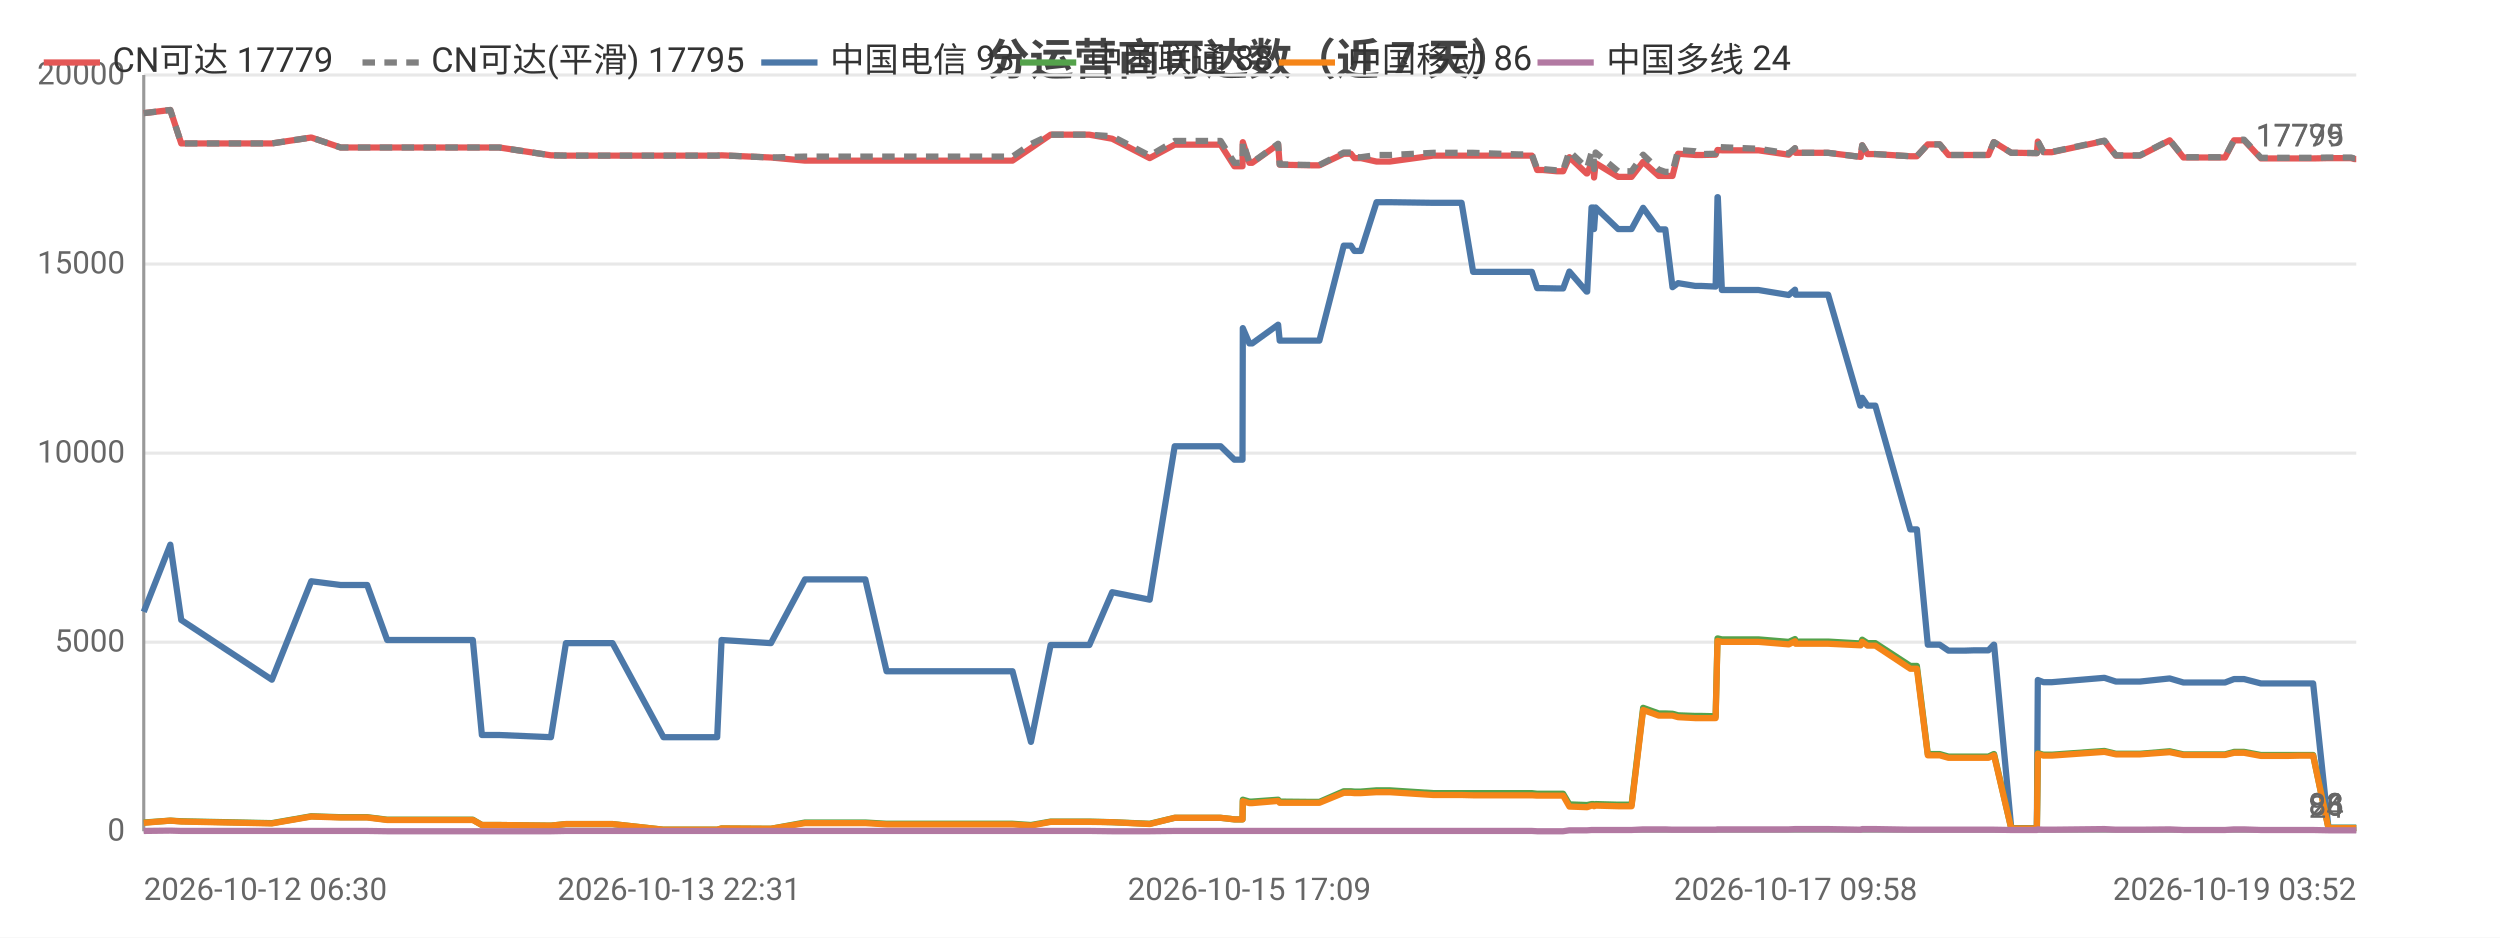
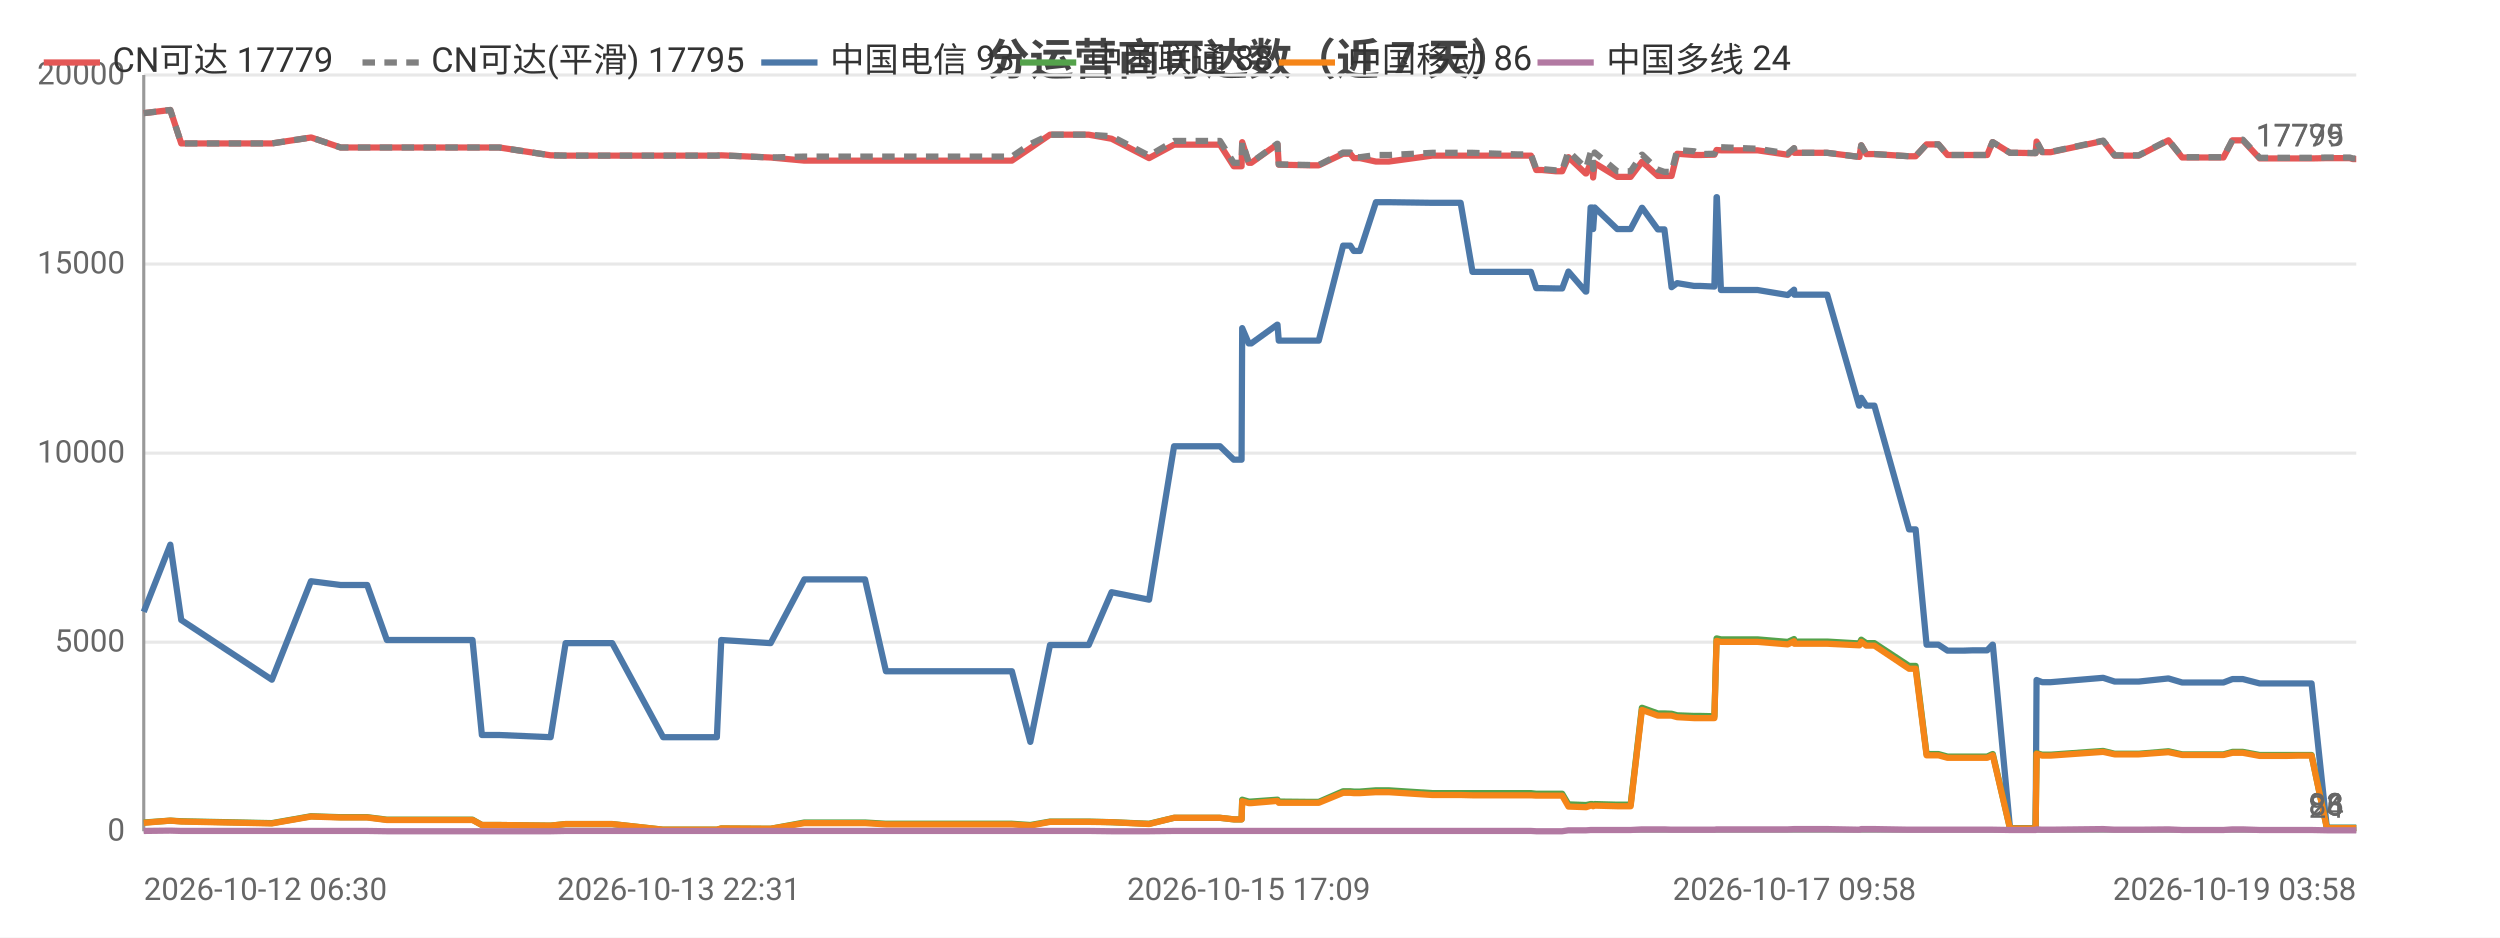
<svg xmlns="http://www.w3.org/2000/svg" width="800" height="300" viewBox="0 0 800 300">
  <rect width="800" height="300" fill="#ffffff" />
  <style>text{font-family:system-ui,-apple-system,'Segoe UI',Roboto,'PingFang SC','Microsoft YaHei','Noto Sans CJK SC',sans-serif}.g{stroke:#e8e8e8;stroke-width:1}.a{stroke:#999;stroke-width:1}.t{font-size:10px;fill:#666}.m{font-size:10px;text-anchor:middle;fill:#666}.e{font-size:10px;text-anchor:end;fill:#666}.l{font-size:11px;fill:#333}.tt{font-size:14px;font-weight:600;text-anchor:middle;fill:#444}.em{font-size:13px;text-anchor:middle;fill:#999}</style>
  <text class="tt" x="400.0" y="24">分运营商可达数（近 7 天）</text>
  <line class="g" x1="46" y1="266" x2="754" y2="266" />
  <text class="e" x="40" y="269">0</text>
  <line class="g" x1="46" y1="205.5" x2="754" y2="205.5" />
  <text class="e" x="40" y="208.5">5000</text>
  <line class="g" x1="46" y1="145" x2="754" y2="145" />
  <text class="e" x="40" y="148">10000</text>
  <line class="g" x1="46" y1="84.5" x2="754" y2="84.5" />
  <text class="e" x="40" y="87.5">15000</text>
  <line class="g" x1="46" y1="24" x2="754" y2="24" />
  <text class="e" x="40" y="27">20000</text>
  <line class="a" x1="46" y1="24" x2="46" y2="266" />
  <line class="a" x1="46" y1="266" x2="754" y2="266" />
-   <polyline fill="none" stroke="#e45756" stroke-width="2" stroke-linejoin="round" points="46,36.2 54.5,35.2 58.0,45.9 87.0,45.9 99.6,44.0 99.6,44.0 109.0,47.2 109.1,47.2 117.5,47.2 123.9,47.2 129.7,47.2 151.3,47.2 154.2,47.2 159.8,47.2 176.3,49.7 181.1,49.8 181.1,49.8 189.5,49.8 191.2,49.8 196.0,49.8 212.3,49.8 213.1,49.8 217.3,49.8 229.5,49.8 230.9,49.7 246.6,50.4 246.7,50.4 257.6,51.4 257.6,51.4 257.9,51.4 264.4,51.4 276.9,51.4 283.7,51.4 288.6,51.4 299.0,51.4 299.7,51.4 304.5,51.4 310.3,51.4 314.1,51.4 324.0,51.4 329.9,47.4 329.9,47.4 336.2,43.1 336.2,43.1 340.0,43.1 348.6,43.1 355.9,44.4 355.9,44.4 367.9,50.6 375.9,46.3 376.0,46.3 378.2,46.3 378.3,46.3 379.9,46.3 380.9,46.3 382.3,46.3 385.8,46.3 390.6,46.3 395.0,53.2 397.6,53.2 397.7,45.5 399.8,52.1 400.7,52.1 409.0,46.2 409.0,46.2 409.5,52.7 419.6,52.9 420.1,52.9 420.2,52.9 422.2,52.9 430.0,49.2 430.1,49.2 432.3,49.2 433.4,50.6 435.5,50.6 440.5,51.7 440.6,51.7 442.4,51.7 442.4,51.7 444.7,51.7 458.6,49.8 458.7,49.8 459.3,49.8 461.3,49.8 467.7,49.8 471.4,49.8 485.8,49.8 486.2,49.8 487.1,49.8 487.8,49.8 488.0,49.8 490.2,49.8 491.9,54.4 493.7,54.4 498.1,54.8 498.1,54.8 500.2,54.8 502.2,50.3 507.7,55.5 507.9,55.5 509.3,52.2 509.9,52.2 510.1,56.8 510.6,52.2 517.8,56.6 517.8,56.6 519.9,56.6 522.1,56.6 525.8,51.8 525.8,51.8 530.8,56.3 530.9,56.3 532.9,56.3 535.2,56.3 537.0,49.2 537.0,49.2 542.5,49.6 542.5,49.6 544.5,49.6 549.0,49.5 549.6,48.0 549.7,48.0 551.0,48.1 562.7,48.1 572.4,49.5 572.4,49.5 574.4,47.5 574.6,48.9 585.0,48.9 595.3,50.2 595.4,50.2 595.9,46.5 597.6,49.3 600.1,49.3 611.3,50.0 612.4,50.0 612.5,50.0 613.4,50.0 616.9,46.2 618.3,46.2 620.7,46.2 623.5,49.6 625.5,49.6 628.9,49.6 631.8,49.6 631.8,49.6 632.0,49.6 633.9,49.6 636.3,49.6 638.0,45.5 638.1,45.5 643.6,48.9 643.7,48.9 645.7,48.9 651.7,49.0 651.8,49.0 652.1,45.3 653.9,48.7 656.6,48.7 673.4,45.1 677.1,49.8 684.8,49.8 694.3,44.9 698.7,50.4 700.7,50.4 703.7,50.4 708.8,50.4 712.0,50.4 714.9,44.9 715.6,44.9 715.7,44.9 716.0,44.9 716.8,44.9 717.6,44.9 718.1,44.9 723.5,50.7 723.6,50.7 724.2,50.7 727.5,50.7 731.4,50.7 732.1,50.7 735.8,50.7 739.5,50.7 740.2,50.7 745.1,50.6 752.3,50.6 753.4,50.9 754,50.9" />
+   <polyline fill="none" stroke="#e45756" stroke-width="2" stroke-linejoin="round" points="46,36.2 54.5,35.2 58.0,45.9 87.0,45.9 99.5,44.0 99.6,44.0 109.0,47.2 109.1,47.2 117.5,47.2 123.8,47.2 129.7,47.2 151.2,47.2 154.2,47.2 159.8,47.2 176.2,49.7 181.0,49.8 181.0,49.8 189.4,49.8 191.1,49.8 195.9,49.8 212.2,49.8 213.0,49.8 217.2,49.8 229.4,49.8 230.8,49.7 246.5,50.4 246.6,50.4 257.4,51.4 257.5,51.4 257.8,51.4 264.3,51.4 276.8,51.4 283.5,51.4 288.4,51.4 298.9,51.4 299.6,51.4 304.3,51.4 310.1,51.4 313.9,51.4 323.8,51.4 329.7,47.4 329.7,47.4 336.0,43.1 336.1,43.1 339.8,43.1 348.4,43.1 355.7,44.4 355.7,44.4 367.7,50.6 375.7,46.3 375.8,46.3 378.0,46.3 378.1,46.3 379.7,46.3 380.7,46.3 382.1,46.3 385.6,46.3 390.4,46.3 394.8,53.2 397.3,53.2 397.5,45.5 399.6,52.1 400.4,52.1 408.7,46.2 408.8,46.2 409.2,52.7 419.3,52.9 419.9,52.9 419.9,52.9 422.0,52.9 429.8,49.2 429.8,49.2 432.1,49.2 433.2,50.6 435.2,50.6 440.3,51.7 440.3,51.7 442.1,51.7 442.2,51.7 444.4,51.7 458.3,49.8 458.4,49.8 459.0,49.8 461.0,49.8 467.4,49.8 471.2,49.8 485.5,49.8 486.0,49.8 486.8,49.8 487.5,49.8 487.7,49.8 489.9,49.8 491.6,54.4 493.4,54.4 497.8,54.8 497.8,54.8 499.9,54.8 501.9,50.3 507.4,55.5 507.6,55.5 509.0,52.2 509.5,52.2 509.8,56.8 510.3,52.2 517.5,56.6 517.5,56.6 519.6,56.6 521.8,56.6 525.4,51.8 525.5,51.8 530.5,56.3 530.6,56.3 532.6,56.3 534.9,56.3 536.7,49.2 536.7,49.2 542.1,49.6 542.2,49.6 544.2,49.6 548.6,49.5 549.3,48.0 549.4,48.0 550.7,48.1 562.4,48.1 572.0,49.5 572.1,49.5 574.1,47.5 574.2,48.9 584.7,48.9 594.9,50.2 595.0,50.2 595.6,46.5 597.2,49.3 599.8,49.3 610.9,50.0 612.0,50.0 612.1,50.0 613.0,50.0 616.5,46.2 617.9,46.2 620.3,46.2 623.2,49.6 625.2,49.6 628.5,49.6 631.4,49.6 631.4,49.6 631.6,49.6 633.5,49.6 635.9,49.6 637.6,45.5 637.7,45.5 643.2,48.9 643.3,48.9 645.3,48.9 651.3,49.0 651.4,49.0 651.7,45.3 653.5,48.7 656.2,48.7 673.0,45.1 676.7,49.8 684.4,49.8 693.9,44.9 698.3,50.4 700.3,50.4 703.3,50.4 708.4,50.4 711.5,50.4 714.4,44.9 715.1,44.9 715.3,44.9 715.6,44.9 716.4,44.9 717.2,44.9 717.7,44.9 723.1,50.7 723.2,50.7 723.7,50.7 727.0,50.7 730.9,50.7 731.7,50.7 735.3,50.7 739.1,50.7 739.7,50.7 744.6,50.6 751.9,50.6 752.9,50.9 753.5,50.9 754,50.9" />
  <text class="t" x="750" y="46.9" text-anchor="end" fill="#e45756">17779</text>
-   <polyline fill="none" stroke="#808080" stroke-width="2" stroke-dasharray="4,3" stroke-linejoin="round" points="46,36.2 54.5,35.2 58.0,45.9 87.0,45.9 99.6,44.0 99.6,44.0 109.0,47.2 109.1,47.2 117.5,47.2 123.9,47.2 129.7,47.2 151.3,47.2 154.2,47.2 159.8,47.2 176.3,49.7 181.1,49.8 181.1,49.8 189.5,49.8 191.2,49.8 196.0,49.8 212.3,49.8 213.1,49.8 217.3,49.8 229.5,49.8 230.9,49.7 246.6,50.4 246.7,50.4 257.6,50.1 257.6,50.1 257.9,50.1 264.4,50.1 276.9,50.1 283.7,50.1 288.6,50.1 299.0,50.1 299.7,50.1 304.5,50.1 310.3,50.1 314.1,50.1 324.0,50.1 329.9,46.1 329.9,46.1 336.2,43.1 336.2,43.1 340.0,43.1 348.6,43.1 355.9,43.6 355.9,43.6 367.9,49.8 375.9,45.1 376.0,45.1 378.2,45.1 378.3,45.1 379.9,45.1 380.9,45.1 382.3,45.1 385.8,45.1 390.6,45.1 395.0,52.1 397.6,52.1 397.7,45.4 399.8,52.0 400.7,52.0 409.0,46.0 409.0,46.0 409.5,52.6 419.6,52.8 420.1,52.8 420.2,52.8 422.2,52.8 430.0,48.8 430.1,48.8 432.3,48.8 433.4,50.3 435.5,50.3 440.5,49.6 440.6,49.6 442.4,49.6 442.4,49.6 444.7,49.6 458.6,48.9 458.7,48.9 459.3,48.9 461.3,48.9 467.7,48.9 471.4,48.9 485.8,49.4 486.2,49.4 487.1,49.4 487.8,49.4 488.0,49.4 490.2,49.4 491.9,54.1 493.7,54.1 498.1,54.5 498.1,54.5 500.2,54.5 502.2,48.4 507.7,53.7 507.9,53.7 509.3,48.8 509.9,48.8 510.1,54.1 510.6,48.8 517.8,54.8 517.8,54.8 519.9,54.8 522.1,54.8 525.8,49.5 525.8,49.5 530.8,54.3 530.9,54.3 532.9,55.0 535.2,55.0 537.0,48.0 537.0,48.0 542.5,48.4 542.5,48.4 544.5,49.3 549.0,49.2 549.6,47.0 549.7,47.0 551.0,47.1 562.7,47.6 572.4,49.1 572.4,49.1 574.4,47.4 574.6,48.9 585.0,48.9 595.3,50.2 595.4,50.2 595.9,46.5 597.6,49.3 600.1,49.3 611.3,50.0 612.4,50.0 612.5,50.0 613.4,50.0 616.9,46.2 618.3,46.2 620.7,46.2 623.5,49.6 625.5,49.6 628.9,49.6 631.8,49.6 631.8,49.6 632.0,49.6 633.9,49.6 636.3,49.6 638.0,45.5 638.1,45.5 643.6,48.9 643.7,48.9 645.7,48.9 651.7,49.0 651.8,49.0 652.1,45.2 653.9,48.6 656.6,48.6 673.4,45.0 677.1,49.7 684.8,49.7 694.3,44.8 698.7,50.3 700.7,50.3 703.7,50.3 708.8,50.3 712.0,50.3 714.9,44.7 715.6,44.7 715.7,44.7 716.0,44.7 716.8,44.7 717.6,44.7 718.1,44.7 723.5,50.5 723.6,50.5 724.2,50.5 727.5,50.5 731.4,50.5 732.1,50.5 735.8,50.5 739.5,50.5 740.2,50.5 745.1,50.4 752.3,50.4 753.4,50.7 754,50.7" />
+   <polyline fill="none" stroke="#808080" stroke-width="2" stroke-dasharray="4,3" stroke-linejoin="round" points="46,36.2 54.5,35.2 58.0,45.9 87.0,45.9 99.5,44.0 99.6,44.0 109.0,47.2 109.1,47.2 117.5,47.2 123.8,47.2 129.7,47.2 151.2,47.2 154.2,47.2 159.8,47.2 176.2,49.7 181.0,49.8 181.0,49.8 189.4,49.8 191.1,49.8 195.9,49.8 212.2,49.8 213.0,49.8 217.2,49.8 229.4,49.8 230.8,49.7 246.5,50.4 246.6,50.4 257.4,50.1 257.5,50.1 257.8,50.1 264.3,50.1 276.8,50.1 283.5,50.1 288.4,50.1 298.9,50.1 299.6,50.1 304.3,50.1 310.1,50.1 313.9,50.1 323.8,50.1 329.7,46.1 329.7,46.1 336.0,43.1 336.1,43.1 339.8,43.1 348.4,43.1 355.7,43.6 355.7,43.6 367.7,49.8 375.7,45.1 375.8,45.1 378.0,45.1 378.1,45.1 379.7,45.1 380.7,45.1 382.1,45.1 385.6,45.1 390.4,45.1 394.8,52.1 397.3,52.1 397.5,45.4 399.6,52.0 400.4,52.0 408.7,46.0 408.8,46.0 409.2,52.6 419.3,52.8 419.9,52.8 419.9,52.8 422.0,52.8 429.8,48.8 429.8,48.8 432.1,48.8 433.2,50.3 435.2,50.3 440.3,49.6 440.3,49.6 442.1,49.6 442.2,49.6 444.4,49.6 458.3,48.9 458.4,48.9 459.0,48.9 461.0,48.9 467.4,48.9 471.2,48.9 485.5,49.4 486.0,49.4 486.8,49.4 487.5,49.4 487.7,49.4 489.9,49.4 491.6,54.1 493.4,54.1 497.8,54.5 497.8,54.5 499.9,54.5 501.9,48.4 507.4,53.7 507.6,53.7 509.0,48.8 509.5,48.8 509.8,54.1 510.3,48.8 517.5,54.8 517.5,54.8 519.6,54.8 521.8,54.8 525.4,49.5 525.5,49.5 530.5,54.3 530.6,54.3 532.6,55.0 534.9,55.0 536.7,48.0 536.7,48.0 542.1,48.4 542.2,48.4 544.2,49.3 548.6,49.2 549.3,47.0 549.4,47.0 550.7,47.1 562.4,47.6 572.0,49.1 572.1,49.1 574.1,47.4 574.2,48.9 584.7,48.9 594.9,50.2 595.0,50.2 595.6,46.5 597.2,49.3 599.8,49.3 610.9,50.0 612.0,50.0 612.1,50.0 613.0,50.0 616.5,46.2 617.9,46.2 620.3,46.2 623.2,49.6 625.2,49.6 628.5,49.6 631.4,49.6 631.4,49.6 631.6,49.6 633.5,49.6 635.9,49.6 637.6,45.5 637.7,45.5 643.2,48.9 643.3,48.9 645.3,48.9 651.3,49.0 651.4,49.0 651.7,45.2 653.5,48.6 656.2,48.6 673.0,45.0 676.7,49.7 684.4,49.7 693.9,44.8 698.3,50.3 700.3,50.3 703.3,50.3 708.4,50.3 711.5,50.3 714.4,44.7 715.1,44.7 715.3,44.7 715.6,44.7 716.4,44.7 717.2,44.7 717.7,44.7 723.1,50.5 723.2,50.5 723.7,50.5 727.0,50.5 730.9,50.5 731.7,50.5 735.3,50.5 739.1,50.5 739.7,50.5 744.6,50.4 751.9,50.4 752.9,50.7 753.5,50.7 754,50.7" />
  <text class="t" x="750" y="46.7" text-anchor="end" fill="#808080">17795</text>
-   <polyline fill="none" stroke="#4c78a8" stroke-width="2" stroke-linejoin="round" points="46,195.8 54.5,174.3 58.0,198.4 87.0,217.5 99.6,186.0 99.6,186.0 109.0,187.2 109.1,187.2 117.5,187.2 123.9,204.8 129.7,204.8 151.3,204.8 154.2,235.2 159.8,235.2 176.3,235.9 181.1,205.8 181.1,205.8 189.5,205.8 191.2,205.8 196.0,205.8 212.3,235.9 213.1,235.9 217.3,235.9 229.5,235.9 230.9,204.8 246.6,205.8 246.7,205.8 257.6,185.4 257.6,185.4 257.9,185.4 264.4,185.4 276.9,185.4 283.7,214.8 288.6,214.8 299.0,214.8 299.7,214.8 304.5,214.8 310.3,214.8 314.1,214.8 324.0,214.8 329.9,237.4 329.9,237.4 336.2,206.4 336.2,206.4 340.0,206.4 348.6,206.4 355.9,189.5 355.9,189.5 367.9,191.9 375.9,142.8 376.0,142.8 378.2,142.8 378.3,142.8 379.9,142.8 380.9,142.8 382.3,142.8 385.8,142.8 390.6,142.8 395.0,147.1 397.6,147.1 397.7,105.0 399.8,109.9 400.7,109.9 409.0,103.9 409.0,103.9 409.5,109.0 419.6,109.0 420.1,109.0 420.2,109.0 422.2,109.0 430.0,78.6 430.1,78.6 432.3,78.6 433.4,80.3 435.5,80.3 440.5,64.7 440.6,64.7 442.4,64.7 442.4,64.7 444.7,64.7 458.6,64.9 458.7,64.9 459.3,64.9 461.3,64.9 467.7,64.9 471.4,87.0 485.8,87.0 486.2,87.0 487.1,87.0 487.8,87.0 488.0,87.0 490.2,87.0 491.9,92.2 493.7,92.2 498.1,92.3 498.1,92.3 500.2,92.3 502.2,86.9 507.7,93.3 507.9,93.3 509.3,66.4 509.9,66.4 510.1,73.3 510.6,66.4 517.8,73.3 517.8,73.3 519.9,73.3 522.1,73.3 525.8,66.5 525.8,66.5 530.8,73.4 530.9,73.4 532.9,73.4 535.2,91.9 537.0,90.6 537.0,90.6 542.5,91.5 542.5,91.5 544.5,91.5 549.0,91.7 549.6,63.1 549.7,63.1 551.0,92.8 562.7,92.8 572.4,94.4 572.4,94.4 574.4,92.7 574.6,94.3 585.0,94.3 595.3,129.8 595.4,129.8 595.9,127.3 597.6,129.8 600.1,129.8 611.3,169.4 612.4,169.4 612.5,169.4 613.4,169.4 616.9,206.3 618.3,206.3 620.7,206.3 623.5,208.2 625.5,208.2 628.9,208.2 631.8,208.1 631.8,208.1 632.0,208.1 633.9,208.1 636.3,208.1 638.0,206.3 638.1,206.3 643.6,265.0 643.7,265.0 645.7,265.0 651.7,265.0 651.8,265.0 652.1,217.6 653.9,218.3 656.6,218.3 673.4,216.9 677.1,218.1 684.8,218.1 694.3,217.1 698.7,218.4 700.7,218.4 703.7,218.4 708.8,218.4 712.0,218.4 714.9,217.3 715.6,217.3 715.7,217.3 716.0,217.3 716.8,217.3 717.6,217.3 718.1,217.3 723.5,218.7 723.6,218.7 724.2,218.7 727.5,218.7 731.4,218.7 732.1,218.7 735.8,218.7 739.5,218.7 740.2,218.7 745.1,264.9 752.3,264.9 753.4,264.9 754,264.9" />
+   <polyline fill="none" stroke="#4c78a8" stroke-width="2" stroke-linejoin="round" points="46,195.8 54.5,174.3 58.0,198.4 87.0,217.5 99.5,186.0 99.6,186.0 109.0,187.2 109.1,187.2 117.5,187.2 123.8,204.8 129.7,204.8 151.2,204.8 154.2,235.2 159.8,235.2 176.2,235.9 181.0,205.8 181.0,205.8 189.4,205.8 191.1,205.8 195.9,205.8 212.2,235.9 213.0,235.9 217.2,235.9 229.4,235.9 230.8,204.8 246.5,205.8 246.6,205.8 257.4,185.4 257.5,185.4 257.8,185.4 264.3,185.4 276.8,185.4 283.5,214.8 288.4,214.8 298.9,214.8 299.6,214.8 304.3,214.8 310.1,214.8 313.9,214.8 323.8,214.8 329.7,237.4 329.7,237.4 336.0,206.4 336.1,206.4 339.8,206.4 348.4,206.4 355.7,189.5 355.7,189.5 367.7,191.9 375.7,142.8 375.8,142.8 378.0,142.8 378.1,142.8 379.7,142.8 380.7,142.8 382.1,142.8 385.6,142.8 390.4,142.8 394.8,147.1 397.3,147.1 397.5,105.0 399.6,109.9 400.4,109.9 408.7,103.9 408.8,103.9 409.2,109.0 419.3,109.0 419.9,109.0 419.9,109.0 422.0,109.0 429.8,78.6 429.8,78.6 432.1,78.6 433.2,80.3 435.2,80.3 440.3,64.7 440.3,64.7 442.1,64.7 442.2,64.7 444.4,64.7 458.3,64.9 458.4,64.9 459.0,64.9 461.0,64.9 467.4,64.9 471.2,87.0 485.5,87.0 486.0,87.0 486.8,87.0 487.5,87.0 487.7,87.0 489.9,87.0 491.6,92.2 493.4,92.2 497.8,92.3 497.8,92.3 499.9,92.3 501.9,86.9 507.4,93.3 507.6,93.3 509.0,66.4 509.5,66.4 509.8,73.3 510.3,66.4 517.5,73.3 517.5,73.3 519.6,73.3 521.8,73.3 525.4,66.5 525.5,66.5 530.5,73.4 530.6,73.4 532.6,73.4 534.9,91.9 536.7,90.6 536.7,90.6 542.1,91.5 542.2,91.5 544.2,91.5 548.6,91.7 549.3,63.1 549.4,63.1 550.7,92.8 562.4,92.8 572.0,94.4 572.1,94.4 574.1,92.7 574.2,94.3 584.7,94.3 594.9,129.8 595.0,129.8 595.6,127.3 597.2,129.8 599.8,129.8 610.9,169.4 612.0,169.4 612.1,169.4 613.0,169.4 616.5,206.3 617.9,206.3 620.3,206.3 623.2,208.2 625.2,208.2 628.5,208.2 631.4,208.1 631.4,208.1 631.6,208.1 633.5,208.1 635.9,208.1 637.6,206.3 637.7,206.3 643.2,265.0 643.3,265.0 645.3,265.0 651.3,265.0 651.4,265.0 651.7,217.6 653.5,218.3 656.2,218.3 673.0,216.9 676.7,218.1 684.4,218.1 693.9,217.1 698.3,218.4 700.3,218.4 703.3,218.4 708.4,218.4 711.5,218.4 714.4,217.3 715.1,217.3 715.3,217.3 715.6,217.3 716.4,217.3 717.2,217.3 717.7,217.3 723.1,218.7 723.2,218.7 723.7,218.7 727.0,218.7 730.9,218.7 731.7,218.7 735.3,218.7 739.1,218.7 739.7,218.7 744.6,264.9 751.9,264.9 752.9,264.9 753.5,264.9 754,264.9" />
  <text class="t" x="750" y="260.9" text-anchor="end" fill="#4c78a8">93</text>
-   <polyline fill="none" stroke="#54a24b" stroke-width="2" stroke-linejoin="round" points="46,263.2 54.5,262.6 58.0,262.8 87.0,263.4 99.6,261.2 99.6,261.2 109.0,261.5 109.1,261.5 117.5,261.5 123.9,262.3 129.7,262.3 151.3,262.3 154.2,264.0 159.8,264.0 176.3,264.2 181.1,263.7 181.1,263.7 189.5,263.7 191.2,263.7 196.0,263.7 212.3,265.5 213.1,265.5 217.3,265.5 229.5,265.5 230.9,265.1 246.6,265.2 246.7,265.2 257.6,263.2 257.6,263.2 257.9,263.2 264.4,263.2 276.9,263.2 283.7,263.6 288.6,263.6 299.0,263.6 299.7,263.6 304.5,263.6 310.3,263.6 314.1,263.6 324.0,263.6 329.9,264.0 329.9,264.0 336.2,262.9 336.2,262.9 340.0,262.9 348.6,262.9 355.9,263.1 355.9,263.1 367.9,263.6 375.9,261.7 376.0,261.7 378.2,261.7 378.3,261.7 379.9,261.7 380.9,261.7 382.3,261.7 385.8,261.7 390.6,261.7 395.0,262.2 397.6,262.2 397.7,255.9 399.8,256.5 400.7,256.5 409.0,255.9 409.0,255.9 409.5,256.5 419.6,256.6 420.1,256.6 420.2,256.6 422.2,256.6 430.0,253.2 430.1,253.2 432.3,253.2 433.4,253.3 435.5,253.3 440.5,252.9 440.6,252.9 442.4,252.9 442.4,252.9 444.7,252.9 458.6,253.8 458.7,253.8 459.3,253.8 461.3,253.8 467.7,253.8 471.4,253.8 485.8,253.8 486.2,253.8 487.1,253.8 487.8,253.8 488.0,253.8 490.2,253.8 491.9,254.0 493.7,254.0 498.1,254.0 498.1,254.0 500.2,254.0 502.2,257.4 507.7,257.6 507.9,257.6 509.3,257.3 509.9,257.3 510.1,257.5 510.6,257.3 517.8,257.5 517.8,257.5 519.9,257.5 522.1,257.5 525.8,226.5 525.8,226.5 530.8,228.3 530.9,228.3 532.9,228.3 535.2,228.4 537.0,228.9 537.0,228.9 542.5,229.1 542.5,229.1 544.5,229.1 549.0,229.2 549.6,204.3 549.7,204.3 551.0,204.6 562.7,204.6 572.4,205.4 572.4,205.4 574.4,204.5 574.6,205.3 585.0,205.3 595.3,205.9 595.4,205.9 595.9,204.7 597.6,205.8 600.1,205.8 611.3,213.1 612.4,213.1 612.5,213.1 613.4,213.1 616.9,241.3 618.3,241.3 620.7,241.3 623.5,242.1 625.5,242.1 628.9,242.1 631.8,242.1 631.8,242.1 632.0,242.1 633.9,242.1 636.3,242.1 638.0,241.3 638.1,241.3 643.6,265.1 643.7,265.1 645.7,265.1 651.7,265.1 651.8,265.1 652.1,241.0 653.9,241.5 656.6,241.5 673.4,240.3 677.1,241.2 684.8,241.2 694.3,240.4 698.7,241.4 700.7,241.4 703.7,241.4 708.8,241.4 712.0,241.4 714.9,240.6 715.6,240.6 715.7,240.6 716.0,240.6 716.8,240.6 717.6,240.6 718.1,240.6 723.5,241.6 723.6,241.6 724.2,241.6 727.5,241.6 731.4,241.6 732.1,241.6 735.8,241.6 739.5,241.6 740.2,241.6 745.1,264.9 752.3,264.9 753.4,264.9 754,264.9" />
+   <polyline fill="none" stroke="#54a24b" stroke-width="2" stroke-linejoin="round" points="46,263.2 54.5,262.6 58.0,262.8 87.0,263.4 99.5,261.2 99.6,261.2 109.0,261.5 109.1,261.5 117.5,261.5 123.8,262.3 129.7,262.3 151.2,262.3 154.2,264.0 159.8,264.0 176.2,264.2 181.0,263.7 181.0,263.7 189.4,263.7 191.1,263.7 195.9,263.7 212.2,265.5 213.0,265.5 217.2,265.5 229.4,265.5 230.8,265.1 246.5,265.2 246.6,265.2 257.4,263.2 257.5,263.2 257.8,263.2 264.3,263.2 276.8,263.2 283.5,263.6 288.4,263.6 298.9,263.6 299.6,263.6 304.3,263.6 310.1,263.6 313.9,263.6 323.8,263.6 329.7,264.0 329.7,264.0 336.0,262.9 336.1,262.9 339.8,262.9 348.4,262.9 355.7,263.1 355.7,263.1 367.7,263.6 375.7,261.7 375.8,261.7 378.0,261.7 378.1,261.7 379.7,261.7 380.7,261.7 382.1,261.7 385.6,261.7 390.4,261.7 394.8,262.2 397.3,262.2 397.5,255.9 399.6,256.5 400.4,256.5 408.7,255.9 408.8,255.9 409.2,256.5 419.3,256.6 419.9,256.6 419.9,256.6 422.0,256.6 429.8,253.2 429.8,253.2 432.1,253.2 433.2,253.3 435.2,253.3 440.3,252.9 440.3,252.9 442.1,252.9 442.2,252.9 444.4,252.9 458.3,253.8 458.4,253.8 459.0,253.8 461.0,253.8 467.4,253.8 471.2,253.8 485.5,253.8 486.0,253.8 486.8,253.8 487.5,253.8 487.7,253.8 489.9,253.8 491.6,254.0 493.4,254.0 497.8,254.0 497.8,254.0 499.9,254.0 501.9,257.4 507.4,257.6 507.6,257.6 509.0,257.3 509.5,257.3 509.8,257.5 510.3,257.3 517.5,257.5 517.5,257.5 519.6,257.5 521.8,257.5 525.4,226.5 525.5,226.5 530.5,228.3 530.6,228.3 532.6,228.3 534.9,228.4 536.7,228.9 536.7,228.9 542.1,229.1 542.2,229.1 544.2,229.1 548.6,229.2 549.3,204.3 549.4,204.3 550.7,204.6 562.4,204.6 572.0,205.4 572.1,205.4 574.1,204.5 574.2,205.3 584.7,205.3 594.9,205.9 595.0,205.9 595.6,204.7 597.2,205.8 599.8,205.8 610.9,213.1 612.0,213.1 612.1,213.1 613.0,213.1 616.5,241.3 617.9,241.3 620.3,241.3 623.2,242.1 625.2,242.1 628.5,242.1 631.4,242.1 631.4,242.1 631.6,242.1 633.5,242.1 635.9,242.1 637.6,241.3 637.7,241.3 643.2,265.1 643.3,265.1 645.3,265.1 651.3,265.1 651.4,265.1 651.7,241.0 653.5,241.5 656.2,241.5 673.0,240.3 676.7,241.2 684.4,241.2 693.9,240.4 698.3,241.4 700.3,241.4 703.3,241.4 708.4,241.4 711.5,241.4 714.4,240.6 715.1,240.6 715.3,240.6 715.6,240.6 716.4,240.6 717.2,240.6 717.7,240.6 723.1,241.6 723.2,241.6 723.7,241.6 727.0,241.6 730.9,241.6 731.7,241.6 735.3,241.6 739.1,241.6 739.7,241.6 744.6,264.9 751.9,264.9 752.9,264.9 753.5,264.9 754,264.9" />
  <text class="t" x="750" y="260.9" text-anchor="end" fill="#54a24b">88</text>
-   <polyline fill="none" stroke="#f58518" stroke-width="2" stroke-linejoin="round" points="46,263.3 54.5,262.6 58.0,262.9 87.0,263.5 99.6,261.3 99.6,261.3 109.0,261.6 109.1,261.6 117.5,261.6 123.9,262.4 129.7,262.4 151.3,262.4 154.2,264.0 159.8,264.0 176.3,264.2 181.1,263.7 181.1,263.7 189.5,263.7 191.2,263.7 196.0,263.7 212.3,265.5 213.1,265.5 217.3,265.5 229.5,265.5 230.9,265.1 246.6,265.2 246.7,265.2 257.6,263.4 257.6,263.4 257.9,263.4 264.4,263.4 276.9,263.4 283.7,263.8 288.6,263.8 299.0,263.8 299.7,263.8 304.5,263.8 310.3,263.8 314.1,263.8 324.0,263.8 329.9,264.2 329.9,264.2 336.2,263.0 336.2,263.0 340.0,263.0 348.6,263.0 355.9,263.1 355.9,263.1 367.9,263.7 375.9,261.7 376.0,261.7 378.2,261.7 378.3,261.7 379.9,261.7 380.9,261.7 382.3,261.7 385.8,261.7 390.6,261.7 395.0,262.2 397.6,262.2 397.7,256.4 399.8,257.0 400.7,257.0 409.0,256.3 409.0,256.3 409.5,256.9 419.6,256.9 420.1,256.9 420.2,256.9 422.2,256.9 430.0,253.7 430.1,253.7 432.3,253.7 433.4,253.8 435.5,253.8 440.5,253.5 440.6,253.5 442.4,253.5 442.4,253.5 444.7,253.5 458.6,254.4 458.7,254.4 459.3,254.4 461.3,254.4 467.7,254.4 471.4,254.5 485.8,254.5 486.2,254.5 487.1,254.5 487.8,254.5 488.0,254.5 490.2,254.5 491.9,254.6 493.7,254.6 498.1,254.6 498.1,254.6 500.2,254.6 502.2,258.1 507.7,258.3 507.9,258.3 509.3,257.8 509.9,257.8 510.1,258.0 510.6,257.8 517.8,258.0 517.8,258.0 519.9,258.0 522.1,258.0 525.8,227.2 525.8,227.2 530.8,229.0 530.9,229.0 532.9,229.0 535.2,229.0 537.0,229.5 537.0,229.5 542.5,229.8 542.5,229.8 544.5,229.8 549.0,229.8 549.6,205.1 549.7,205.1 551.0,205.4 562.7,205.4 572.4,206.2 572.4,206.2 574.4,205.2 574.6,206.0 585.0,206.0 595.3,206.5 595.4,206.5 595.9,205.4 597.6,206.6 600.1,206.6 611.3,214.0 612.4,214.0 612.5,214.0 613.4,214.0 616.9,241.7 618.3,241.7 620.7,241.7 623.5,242.5 625.5,242.5 628.9,242.5 631.8,242.5 631.8,242.5 632.0,242.5 633.9,242.5 636.3,242.5 638.0,241.7 638.1,241.7 643.6,265.1 643.7,265.1 645.7,265.1 651.7,265.1 651.8,265.1 652.1,241.2 653.9,241.8 656.6,241.8 673.4,240.6 677.1,241.4 684.8,241.4 694.3,240.7 698.7,241.6 700.7,241.6 703.7,241.6 708.8,241.6 712.0,241.6 714.9,240.9 715.6,240.9 715.7,240.9 716.0,240.9 716.8,240.9 717.6,240.9 718.1,240.9 723.5,241.9 723.6,241.9 724.2,241.9 727.5,241.9 731.4,241.9 732.1,241.9 735.8,241.8 739.5,241.8 740.2,241.8 745.1,265.0 752.3,265.0 753.4,265.0 754,265.0" />
+   <polyline fill="none" stroke="#f58518" stroke-width="2" stroke-linejoin="round" points="46,263.3 54.5,262.6 58.0,262.9 87.0,263.5 99.5,261.3 99.6,261.3 109.0,261.6 109.1,261.6 117.5,261.6 123.8,262.4 129.7,262.4 151.2,262.4 154.2,264.0 159.8,264.0 176.2,264.2 181.0,263.7 181.0,263.7 189.4,263.7 191.1,263.7 195.9,263.7 212.2,265.5 213.0,265.5 217.2,265.5 229.4,265.5 230.8,265.1 246.5,265.2 246.6,265.2 257.4,263.4 257.5,263.4 257.8,263.4 264.3,263.4 276.8,263.4 283.5,263.8 288.4,263.8 298.9,263.8 299.6,263.8 304.3,263.8 310.1,263.8 313.9,263.8 323.8,263.8 329.7,264.2 329.7,264.2 336.0,263.0 336.1,263.0 339.8,263.0 348.4,263.0 355.7,263.1 355.7,263.1 367.7,263.7 375.7,261.7 375.8,261.7 378.0,261.7 378.1,261.7 379.7,261.7 380.7,261.7 382.1,261.7 385.6,261.7 390.4,261.7 394.8,262.2 397.3,262.2 397.5,256.4 399.6,257.0 400.4,257.0 408.7,256.3 408.8,256.3 409.2,256.9 419.3,256.9 419.9,256.9 419.9,256.9 422.0,256.9 429.8,253.7 429.8,253.7 432.1,253.7 433.2,253.8 435.2,253.8 440.3,253.5 440.3,253.5 442.1,253.5 442.2,253.5 444.4,253.5 458.3,254.4 458.4,254.4 459.0,254.4 461.0,254.4 467.4,254.4 471.2,254.5 485.5,254.5 486.0,254.5 486.8,254.5 487.5,254.5 487.7,254.5 489.9,254.5 491.6,254.6 493.4,254.6 497.8,254.6 497.8,254.6 499.9,254.6 501.9,258.1 507.4,258.3 507.6,258.3 509.0,257.8 509.5,257.8 509.8,258.0 510.3,257.8 517.5,258.0 517.5,258.0 519.6,258.0 521.8,258.0 525.4,227.2 525.5,227.2 530.5,229.0 530.6,229.0 532.6,229.0 534.9,229.0 536.7,229.5 536.7,229.5 542.1,229.8 542.2,229.8 544.2,229.8 548.6,229.8 549.3,205.1 549.4,205.1 550.7,205.4 562.4,205.4 572.0,206.2 572.1,206.2 574.1,205.2 574.2,206.0 584.7,206.0 594.9,206.5 595.0,206.5 595.6,205.4 597.2,206.6 599.8,206.6 610.9,214.0 612.0,214.0 612.1,214.0 613.0,214.0 616.5,241.7 617.9,241.7 620.3,241.7 623.2,242.5 625.2,242.5 628.5,242.5 631.4,242.5 631.4,242.5 631.6,242.5 633.5,242.5 635.9,242.5 637.6,241.7 637.7,241.7 643.2,265.1 643.3,265.1 645.3,265.1 651.3,265.1 651.4,265.1 651.7,241.2 653.5,241.8 656.2,241.8 673.0,240.6 676.7,241.4 684.4,241.4 693.9,240.7 698.3,241.6 700.3,241.6 703.3,241.6 708.4,241.6 711.5,241.6 714.4,240.9 715.1,240.9 715.3,240.9 715.6,240.9 716.4,240.9 717.2,240.9 717.7,240.9 723.1,241.9 723.2,241.9 723.7,241.9 727.0,241.9 730.9,241.9 731.7,241.9 735.3,241.8 739.1,241.8 739.7,241.8 744.6,265.0 751.9,265.0 752.9,265.0 753.5,265.0 754,265.0" />
  <text class="t" x="750" y="261.0" text-anchor="end" fill="#f58518">86</text>
-   <polyline fill="none" stroke="#b279a2" stroke-width="2" stroke-linejoin="round" points="46,265.9 54.5,265.8 58.0,265.9 87.0,265.9 99.6,265.9 99.6,265.9 109.0,265.9 109.1,265.9 117.5,265.9 123.9,266.0 129.7,266.0 151.3,266.0 154.2,266.0 159.8,266.0 176.3,266.0 181.1,265.9 181.1,265.9 189.5,265.9 191.2,265.9 196.0,265.9 212.3,265.9 213.1,265.9 217.3,265.9 229.5,265.9 230.9,265.9 246.6,265.9 246.7,265.9 257.6,265.9 257.6,265.9 257.9,265.9 264.4,265.9 276.9,265.9 283.7,265.9 288.6,265.9 299.0,265.9 299.7,265.9 304.5,265.9 310.3,265.9 314.1,265.9 324.0,265.9 329.9,265.9 329.9,265.9 336.2,265.9 336.2,265.9 340.0,265.9 348.6,265.9 355.9,266 355.9,266 367.9,266 375.9,265.9 376.0,265.9 378.2,265.9 378.3,265.9 379.9,265.9 380.9,265.9 382.3,265.9 385.8,265.9 390.6,265.9 395.0,265.9 397.6,265.9 397.7,265.9 399.8,265.9 400.7,265.9 409.0,265.9 409.0,265.9 409.5,265.9 419.6,265.9 420.1,265.9 420.2,265.9 422.2,265.9 430.0,265.9 430.1,265.9 432.3,265.9 433.4,265.9 435.5,265.9 440.5,265.9 440.6,265.9 442.4,265.9 442.4,265.9 444.7,265.9 458.6,265.9 458.7,265.9 459.3,265.9 461.3,265.9 467.7,265.9 471.4,265.9 485.8,265.9 486.2,265.9 487.1,265.9 487.8,265.9 488.0,265.9 490.2,265.9 491.9,266.0 493.7,266.0 498.1,266.0 498.1,266.0 500.2,266.0 502.2,265.7 507.7,265.7 507.9,265.7 509.3,265.6 509.9,265.6 510.1,265.6 510.6,265.6 517.8,265.6 517.8,265.6 519.9,265.6 522.1,265.6 525.8,265.4 525.8,265.4 530.8,265.4 530.9,265.4 532.9,265.4 535.2,265.5 537.0,265.5 537.0,265.5 542.5,265.5 542.5,265.5 544.5,265.5 549.0,265.5 549.6,265.4 549.7,265.4 551.0,265.4 562.7,265.4 572.4,265.4 572.4,265.4 574.4,265.3 574.6,265.3 585.0,265.3 595.3,265.5 595.4,265.5 595.9,265.3 597.6,265.3 600.1,265.3 611.3,265.5 612.4,265.5 612.5,265.5 613.4,265.5 616.9,265.5 618.3,265.5 620.7,265.5 623.5,265.5 625.5,265.5 628.9,265.5 631.8,265.5 631.8,265.5 632.0,265.5 633.9,265.5 636.3,265.5 638.0,265.5 638.1,265.5 643.6,265.6 643.7,265.6 645.7,265.6 651.7,265.6 651.8,265.6 652.1,265.4 653.9,265.5 656.6,265.5 673.4,265.3 677.1,265.5 684.8,265.5 694.3,265.4 698.7,265.6 700.7,265.6 703.7,265.6 708.8,265.6 712.0,265.6 714.9,265.4 715.6,265.4 715.7,265.4 716.0,265.4 716.8,265.4 717.6,265.4 718.1,265.4 723.5,265.6 723.6,265.6 724.2,265.6 727.5,265.6 731.4,265.6 732.1,265.6 735.8,265.6 739.5,265.6 740.2,265.6 745.1,265.7 752.3,265.7 753.4,265.7 754,265.7" />
+   <polyline fill="none" stroke="#b279a2" stroke-width="2" stroke-linejoin="round" points="46,265.9 54.5,265.8 58.0,265.9 87.0,265.9 99.5,265.9 99.6,265.9 109.0,265.9 109.1,265.9 117.5,265.9 123.8,266.0 129.7,266.0 151.2,266.0 154.2,266.0 159.8,266.0 176.2,266.0 181.0,265.9 181.0,265.9 189.4,265.9 191.1,265.9 195.9,265.9 212.2,265.9 213.0,265.9 217.2,265.9 229.4,265.9 230.8,265.9 246.5,265.9 246.6,265.9 257.4,265.9 257.5,265.9 257.8,265.9 264.3,265.9 276.8,265.9 283.5,265.9 288.4,265.9 298.9,265.9 299.6,265.9 304.3,265.9 310.1,265.9 313.9,265.9 323.8,265.9 329.7,265.9 329.7,265.9 336.0,265.9 336.1,265.9 339.8,265.9 348.4,265.9 355.7,266 355.7,266 367.7,266 375.7,265.9 375.8,265.9 378.0,265.9 378.1,265.9 379.7,265.9 380.7,265.9 382.1,265.9 385.6,265.9 390.4,265.9 394.8,265.9 397.3,265.9 397.5,265.9 399.6,265.9 400.4,265.9 408.7,265.9 408.8,265.9 409.2,265.9 419.3,265.9 419.9,265.9 419.9,265.9 422.0,265.9 429.8,265.9 429.8,265.9 432.1,265.9 433.2,265.9 435.2,265.9 440.3,265.9 440.3,265.9 442.1,265.9 442.2,265.9 444.4,265.9 458.3,265.9 458.4,265.9 459.0,265.9 461.0,265.9 467.4,265.9 471.2,265.9 485.5,265.9 486.0,265.9 486.8,265.9 487.5,265.9 487.7,265.9 489.9,265.9 491.6,266.0 493.4,266.0 497.8,266.0 497.8,266.0 499.9,266.0 501.9,265.7 507.4,265.7 507.6,265.7 509.0,265.6 509.5,265.6 509.8,265.6 510.3,265.6 517.5,265.6 517.5,265.6 519.6,265.6 521.8,265.6 525.4,265.4 525.5,265.4 530.5,265.4 530.6,265.4 532.6,265.4 534.9,265.5 536.7,265.5 536.7,265.5 542.1,265.5 542.2,265.5 544.2,265.5 548.6,265.5 549.3,265.4 549.4,265.4 550.7,265.4 562.4,265.4 572.0,265.4 572.1,265.4 574.1,265.3 574.2,265.3 584.7,265.3 594.9,265.5 595.0,265.5 595.6,265.3 597.2,265.3 599.8,265.3 610.9,265.5 612.0,265.5 612.1,265.5 613.0,265.5 616.5,265.5 617.9,265.5 620.3,265.5 623.2,265.5 625.2,265.5 628.5,265.5 631.4,265.5 631.4,265.5 631.6,265.5 633.5,265.5 635.9,265.5 637.6,265.5 637.7,265.5 643.2,265.6 643.3,265.6 645.3,265.6 651.3,265.6 651.4,265.6 651.7,265.4 653.5,265.5 656.2,265.5 673.0,265.3 676.7,265.5 684.4,265.5 693.9,265.4 698.3,265.6 700.3,265.6 703.3,265.6 708.4,265.6 711.5,265.6 714.4,265.4 715.1,265.4 715.3,265.4 715.6,265.4 716.4,265.4 717.2,265.4 717.7,265.4 723.1,265.6 723.2,265.6 723.7,265.6 727.0,265.6 730.9,265.6 731.7,265.6 735.3,265.6 739.1,265.6 739.7,265.6 744.6,265.7 751.9,265.7 752.9,265.7 753.5,265.7 754,265.7" />
  <text class="t" x="750" y="261.7" text-anchor="end" fill="#b279a2">24</text>
  <text class="t" x="46" y="288">2026-10-12 06:30</text>
-   <text class="m" x="217.3" y="288">2026-10-13 22:31</text>
-   <text class="m" x="399.8" y="288">2026-10-15 17:09</text>
-   <text class="m" x="574.6" y="288">2026-10-17 09:58</text>
-   <text class="e" x="754" y="288">2026-10-19 03:52</text>
+   <text class="m" x="217.2" y="288">2026-10-13 22:31</text>
+   <text class="m" x="399.6" y="288">2026-10-15 17:09</text>
+   <text class="m" x="574.2" y="288">2026-10-17 09:58</text>
+   <text class="e" x="754" y="288">2026-10-19 03:58</text>
  <line x1="14" y1="20" x2="32" y2="20" stroke="#e45756" stroke-width="2" />
  <text class="l" x="36" y="23">CN可达 17779</text>
  <line x1="116.0" y1="20" x2="134.0" y2="20" stroke="#808080" stroke-width="2" stroke-dasharray="4,3" />
  <text class="l" x="138.0" y="23">CN可达(平滑) 17795</text>
  <line x1="243.6" y1="20" x2="261.6" y2="20" stroke="#4c78a8" stroke-width="2" />
  <text class="l" x="265.6" y="23">中国电信 93</text>
  <line x1="326.4" y1="20" x2="344.4" y2="20" stroke="#54a24b" stroke-width="2" />
  <text class="l" x="348.4" y="23">中国联通 88</text>
  <line x1="409.2" y1="20" x2="427.2" y2="20" stroke="#f58518" stroke-width="2" />
  <text class="l" x="431.2" y="23">中国移动 86</text>
  <line x1="492.0" y1="20" x2="510.0" y2="20" stroke="#b279a2" stroke-width="2" />
  <text class="l" x="514.0" y="23">中国多线 24</text>
</svg>
